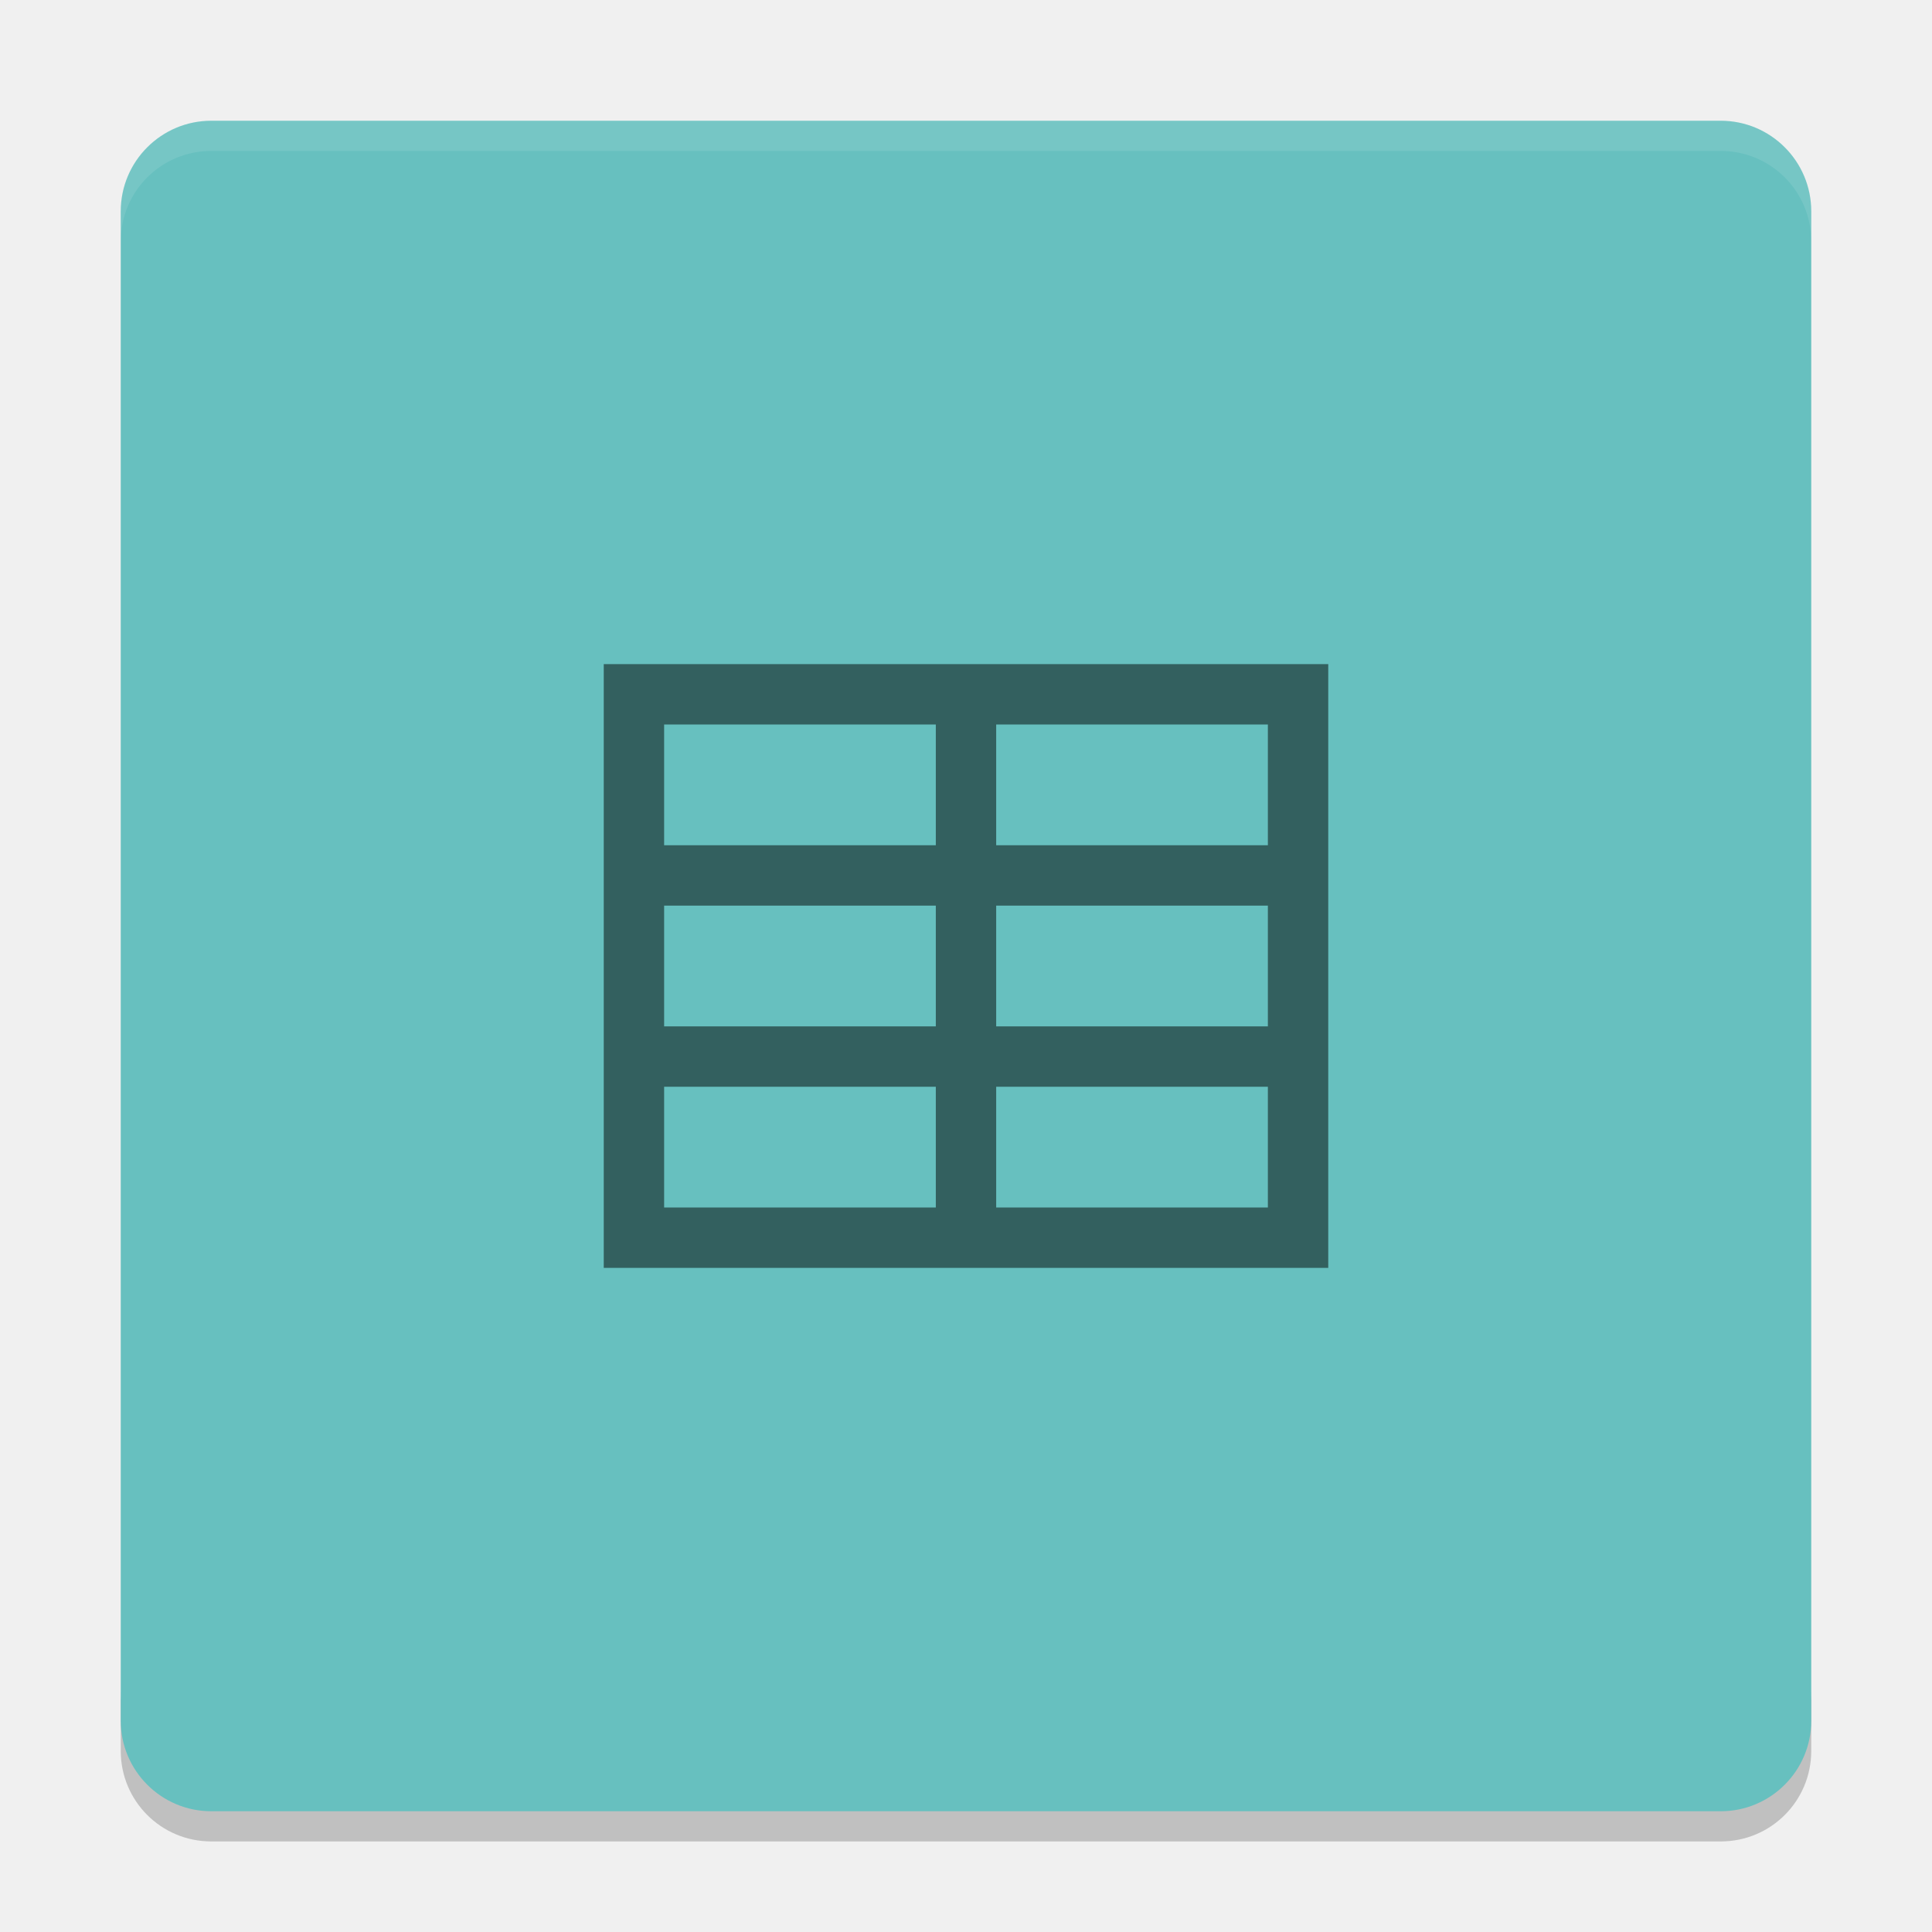
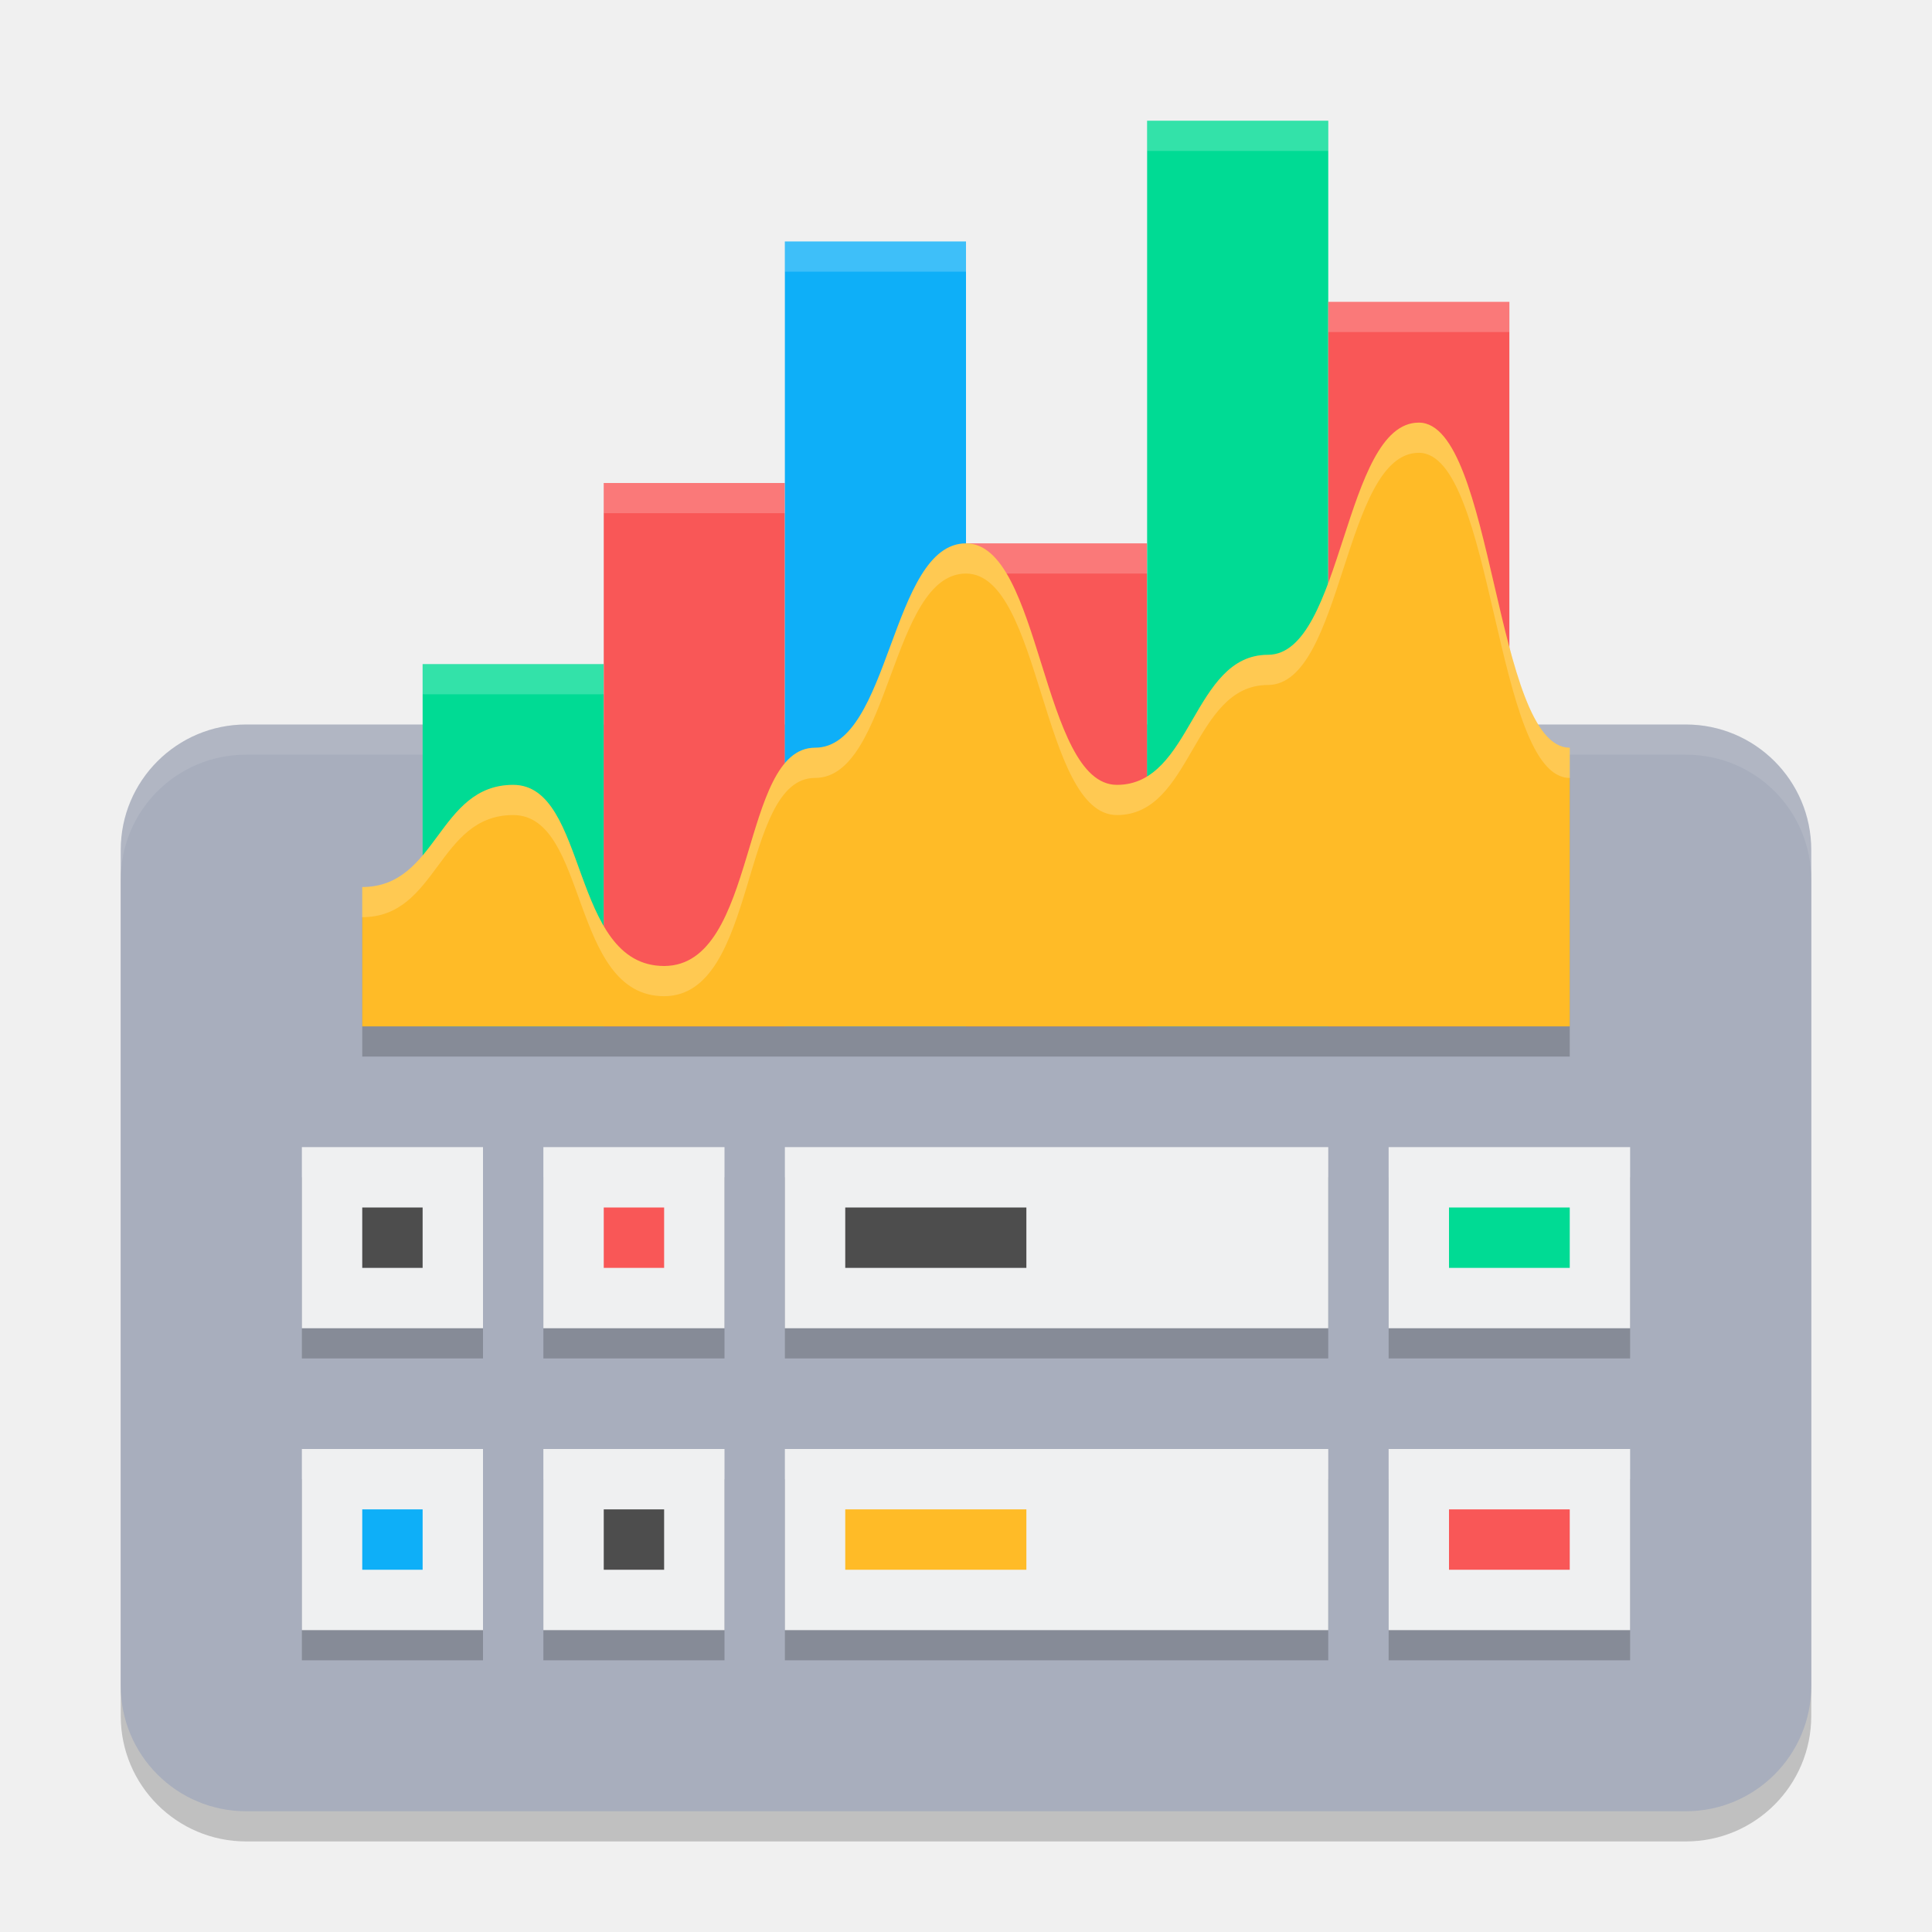
- <svg xmlns="http://www.w3.org/2000/svg" width="64" height="64" version="1">
-   <path style="opacity:0.2" d="m 4,56 0,2 c 0,1.662 1.338,3 3,3 l 50,0 c 1.662,0 3,-1.338 3,-3 l 0,-2 c 0,1.662 -1.338,3 -3,3 L 7,59 C 5.338,59 4,57.662 4,56 Z" />
-   <rect style="fill:#67c0bf" width="56" height="56" x="4" y="4" rx="3" ry="3" />
-   <path style="opacity:0.1;fill:#ffffff" d="M 7 4 C 5.338 4 4 5.338 4 7 L 4 8 C 4 6.338 5.338 5 7 5 L 57 5 C 58.662 5 60 6.338 60 8 L 60 7 C 60 5.338 58.662 4 57 4 L 7 4 z" />
-   <path style="opacity:0.5" d="m 20,42 24,0 0,-20 -24,0 z m 2,-18 9,0 0,4 -9,0 z m 11,0 9,0 0,4 -9,0 z m -11,6 9,0 0,4 -9,0 z m 11,0 9,0 0,4 -9,0 z m -11,6 9,0 0,4 -9,0 z m 11,0 9,0 0,4 -9,0 z" />
+ <svg xmlns="http://www.w3.org/2000/svg" width="64" height="64" version="1.1">
+   <rect style="opacity:0.2" width="56" height="36" x="4" y="25" ry="4.154" />
+   <rect style="fill:#a8aebd" width="56" height="36" x="4" y="24" ry="4.154" />
+   <path style="opacity:0.1;fill:#ffffff" d="M 8.152 24 C 5.851 24 4 25.851 4 28.152 L 4 29.152 C 4 26.851 5.851 25 8.152 25 L 55.848 25 C 58.149 25 60 26.851 60 29.152 L 60 28.152 C 60 25.851 58.149 24 55.848 24 L 8.152 24 z" />
+   <path style="opacity:0.2" d="m 10,39 v 6 h 6 v -6 z m 8,0 v 6 h 6 v -6 z m 8,0 v 6 h 18 v -6 z m 20,0 v 6 h 8 V 39 Z M 10,49 v 6 h 6 v -6 z m 8,0 v 6 h 6 v -6 z m 8,0 v 6 h 18 v -6 z m 20,0 v 6 h 8 v -6 z" />
+   <path style="opacity:0.2" d="M 12,35 V 30.385 C 14.5,30.385 14.5,27 17,27 19.5,27 18.875,33 22,33 c 3.125,0 2.5,-7.231 5,-7.231 2.5,0 2.5,-6.769 5,-6.769 C 34.5,19 34.5,27 37,27 c 2.5,0 2.5,-4.308 5,-4.308 2.5,0 2.5,-7.692 5,-7.692 2.5,0 2.5,10.769 5,10.769 V 35 Z" />
+   <rect style="fill:#00db94" width="6" height="12" x="14" y="22" />
+   <rect style="fill:#f95757" width="6" height="18" x="20" y="16" />
+   <rect style="fill:#0eaff8" width="6" height="26" x="26" y="8" />
+   <rect style="fill:#f95757" width="6" height="16" x="32" y="18" />
+   <rect style="fill:#00db94" width="6" height="30" x="38" y="4" />
+   <rect style="fill:#f95757" width="6" height="24" x="44" y="10" />
+   <rect style="fill:#eff0f1" width="6" height="6" x="10" y="38" />
+   <rect style="fill:#eff0f1" width="18" height="6" x="26" y="38" />
+   <rect style="fill:#eff0f1" width="8" height="6" x="46" y="38" />
+   <rect fill="#4d4d4d" width="2" height="2" x="12" y="40" />
+   <rect style="fill:#4d4d4d" width="6" height="2" x="28" y="40" />
+   <rect style="fill:#00db94" width="4" height="2" x="48" y="40" />
+   <rect style="fill:#eff0f1" width="6" height="6" x="18" y="38" />
+   <rect style="fill:#f95757" width="2" height="2" x="20" y="40" />
+   <rect style="fill:#eff0f1" width="6" height="6" x="10" y="48" />
+   <rect style="fill:#eff0f1" width="18" height="6" x="26" y="48" />
+   <rect style="fill:#eff0f1" width="8" height="6" x="46" y="48" />
+   <rect style="fill:#0eaff8" width="2" height="2" x="12" y="50" />
+   <rect style="fill:#ffbb27" width="6" height="2" x="28" y="50" />
+   <rect style="fill:#f95757" width="4" height="2" x="48" y="50" />
+   <rect style="fill:#eff0f1" width="6" height="6" x="18" y="48" />
+   <rect style="fill:#4d4d4d" width="2" height="2" x="20" y="50" />
+   <path style="opacity:0.2;fill:#ffffff" d="M 38 4 L 38 5 L 44 5 L 44 4 L 38 4 z M 26 8 L 26 9 L 32 9 L 32 8 L 26 8 z M 44 10 L 44 11 L 50 11 L 50 10 L 44 10 z M 20 16 L 20 17 L 26 17 L 26 16 L 20 16 z M 32 18 L 32 19 L 38 19 L 38 18 L 32 18 z M 14 22 L 14 23 L 20 23 L 20 22 L 14 22 z" />
+   <path style="fill:#ffbb27" d="M 12,34 V 29.385 C 14.5,29.385 14.5,26 17,26 19.5,26 18.875,32 22,32 c 3.125,0 2.5,-7.231 5,-7.231 2.5,0 2.5,-6.769 5,-6.769 C 34.5,18 34.5,26 37,26 c 2.5,0 2.5,-4.308 5,-4.308 2.5,0 2.5,-7.692 5,-7.692 2.5,0 2.5,10.769 5,10.769 V 34 Z" />
+   <path style="opacity:0.2;fill:#ffffff" d="M 47 14 C 44.5 14 44.5 21.691 42 21.691 C 39.5 21.691 39.5 26 37 26 C 34.5 26 34.5 18 32 18 C 29.5 18 29.5 24.77 27 24.77 C 24.5 24.77 25.125 32 22 32 C 18.875 32 19.5 26 17 26 C 14.5 26 14.5 29.383 12 29.383 L 12 30.383 C 14.5 30.383 14.5 27 17 27 C 19.5 27 18.875 33 22 33 C 25.125 33 24.5 25.77 27 25.77 C 29.5 25.77 29.5 19 32 19 C 34.5 19 34.5 27 37 27 C 39.5 27 39.5 22.691 42 22.691 C 44.5 22.691 44.5 15 47 15 C 49.5 15 49.5 25.77 52 25.77 L 52 24.77 C 49.5 24.77 49.5 14 47 14 z" />
</svg>
